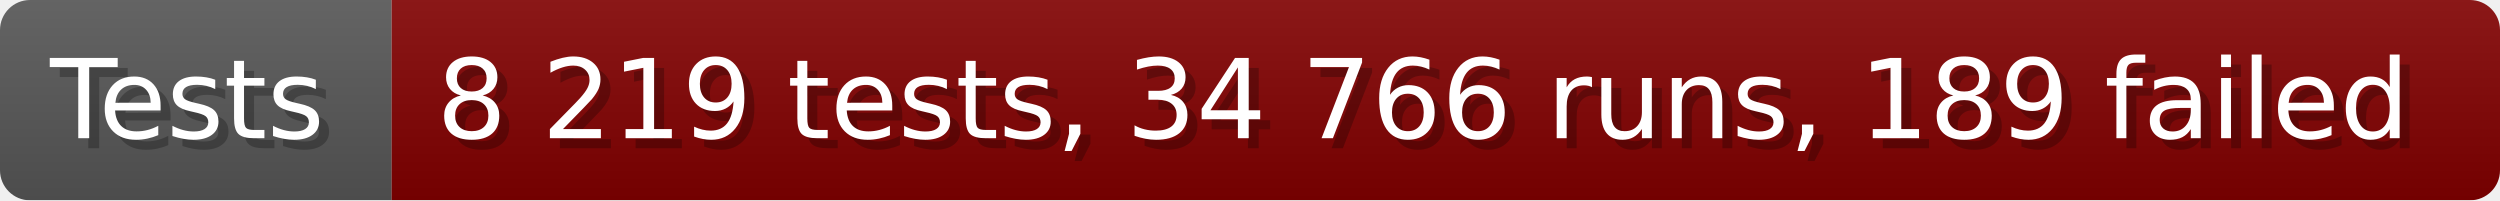
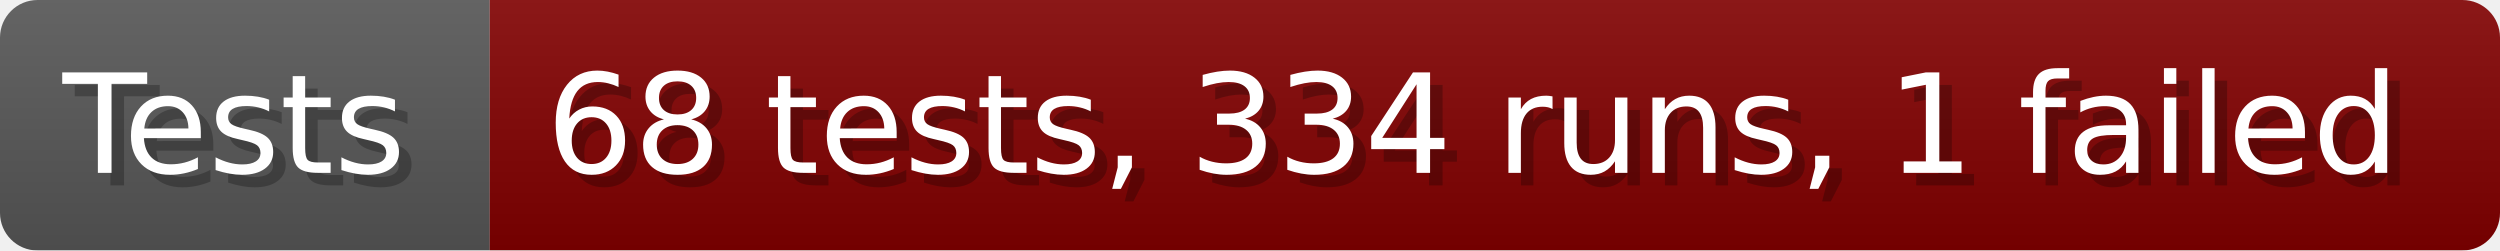
- <svg xmlns="http://www.w3.org/2000/svg" width="249.6" height="20" viewBox="0 0 2496 200" role="img" aria-label="Tests: 8 219 tests, 34 766 runs, 189 failed">
+ <svg xmlns="http://www.w3.org/2000/svg" width="199.6" height="20" viewBox="0 0 1996 200" role="img" aria-label="Tests: 68 tests, 334 runs, 1 failed">
  <linearGradient id="a" x2="0" y2="100%">
    <stop offset="0" stop-opacity=".1" stop-color="#EEE" />
    <stop offset="1" stop-opacity=".1" />
  </linearGradient>
  <mask id="m">
-     <rect width="2496" height="200" rx="30" fill="#FFF" />
+     <rect width="1996" height="200" rx="30" fill="#FFF" />
  </mask>
  <g mask="url(#m)">
    <rect width="391" height="200" fill="#555" />
-     <rect width="2105" height="200" fill="#800000" x="391" />
-     <rect width="2496" height="200" fill="url(#a)" />
+     <rect width="1605" height="200" fill="#800000" x="391" />
+     <rect width="1996" height="200" fill="url(#a)" />
  </g>
  <g aria-hidden="true" fill="#fff" text-anchor="start" font-family="Verdana,DejaVu Sans,sans-serif" font-size="110">
    <text x="60" y="148" textLength="291" fill="#000" opacity="0.25">Tests</text>
    <text x="50" y="138" textLength="291">Tests</text>
-     <text x="446" y="148" textLength="2005" fill="#000" opacity="0.25">8 219 tests, 34 766 runs, 189 failed</text>
-     <text x="436" y="138" textLength="2005">8 219 tests, 34 766 runs, 189 failed</text>
+     <text x="446" y="148" textLength="1505" fill="#000" opacity="0.25">68 tests, 334 runs, 1 failed</text>
+     <text x="436" y="138" textLength="1505">68 tests, 334 runs, 1 failed</text>
  </g>
</svg>
